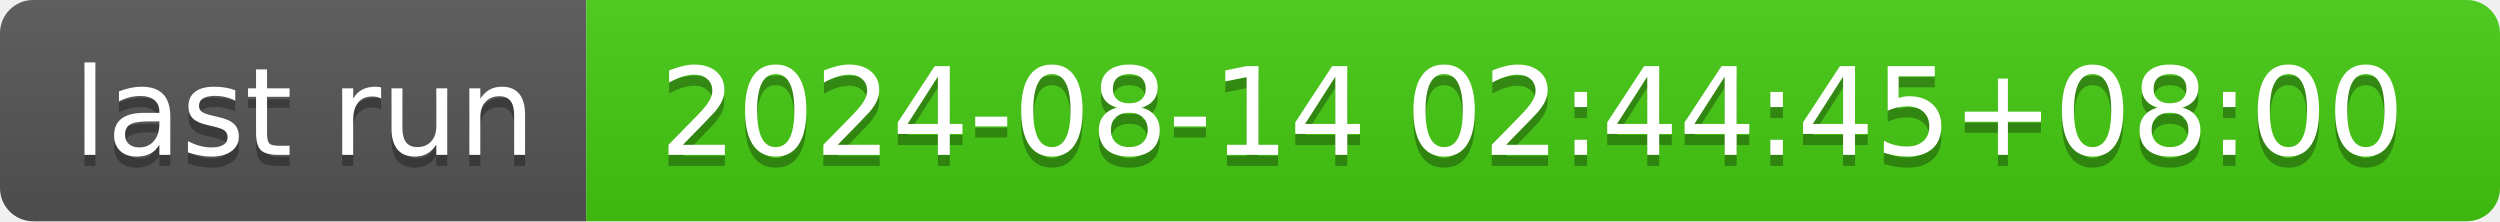
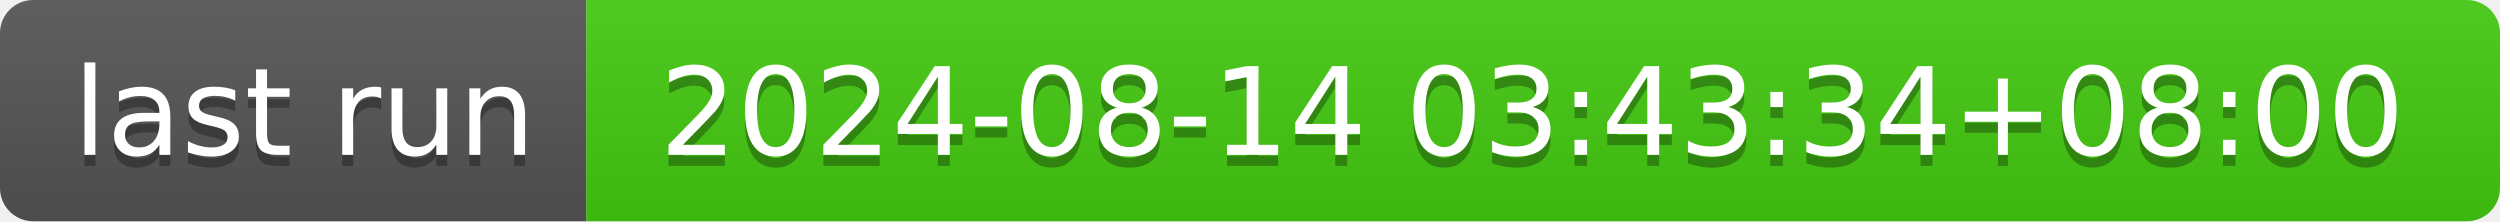
- <svg xmlns="http://www.w3.org/2000/svg" width="226" height="20" role="img" aria-label="last run: 2024-08-14 02:44:45+08:00">
+ <svg xmlns="http://www.w3.org/2000/svg" width="226" height="20" role="img" aria-label="last run: 2024-08-14 03:43:34+08:00">
  <linearGradient id="s" x2="0" y2="100%">
    <stop offset="0" stop-color="#bbb" stop-opacity=".1" />
    <stop offset="1" stop-opacity=".1" />
  </linearGradient>
  <clipPath id="r">
    <rect width="226" height="20" rx="3" fill="#fff" />
  </clipPath>
  <g clip-path="url(#r)">
    <rect width="53" height="20" fill="#555" />
    <rect x="53" width="173" height="20" fill="#4c1" />
    <rect width="226" height="20" fill="url(#s)" />
  </g>
  <g fill="#fff" text-anchor="middle" font-family="Verdana,Geneva,DejaVu Sans,sans-serif" text-rendering="geometricPrecision" font-size="110">
    <text aria-hidden="true" x="275" y="150" fill="#010101" fill-opacity=".3" transform="scale(.1)" textLength="430">last run</text>
    <text x="275" y="140" transform="scale(.1)" fill="#fff" textLength="430">last run</text>
-     <text aria-hidden="true" x="1385" y="150" fill="#010101" fill-opacity=".3" transform="scale(.1)" textLength="1630">2024-08-14 02:44:45+08:00</text>
-     <text x="1385" y="140" transform="scale(.1)" fill="#fff" textLength="1630">2024-08-14 02:44:45+08:00</text>
+     <text aria-hidden="true" x="1385" y="150" fill="#010101" fill-opacity=".3" transform="scale(.1)" textLength="1630">2024-08-14 03:43:34+08:00</text>
+     <text x="1385" y="140" transform="scale(.1)" fill="#fff" textLength="1630">2024-08-14 03:43:34+08:00</text>
  </g>
</svg>
